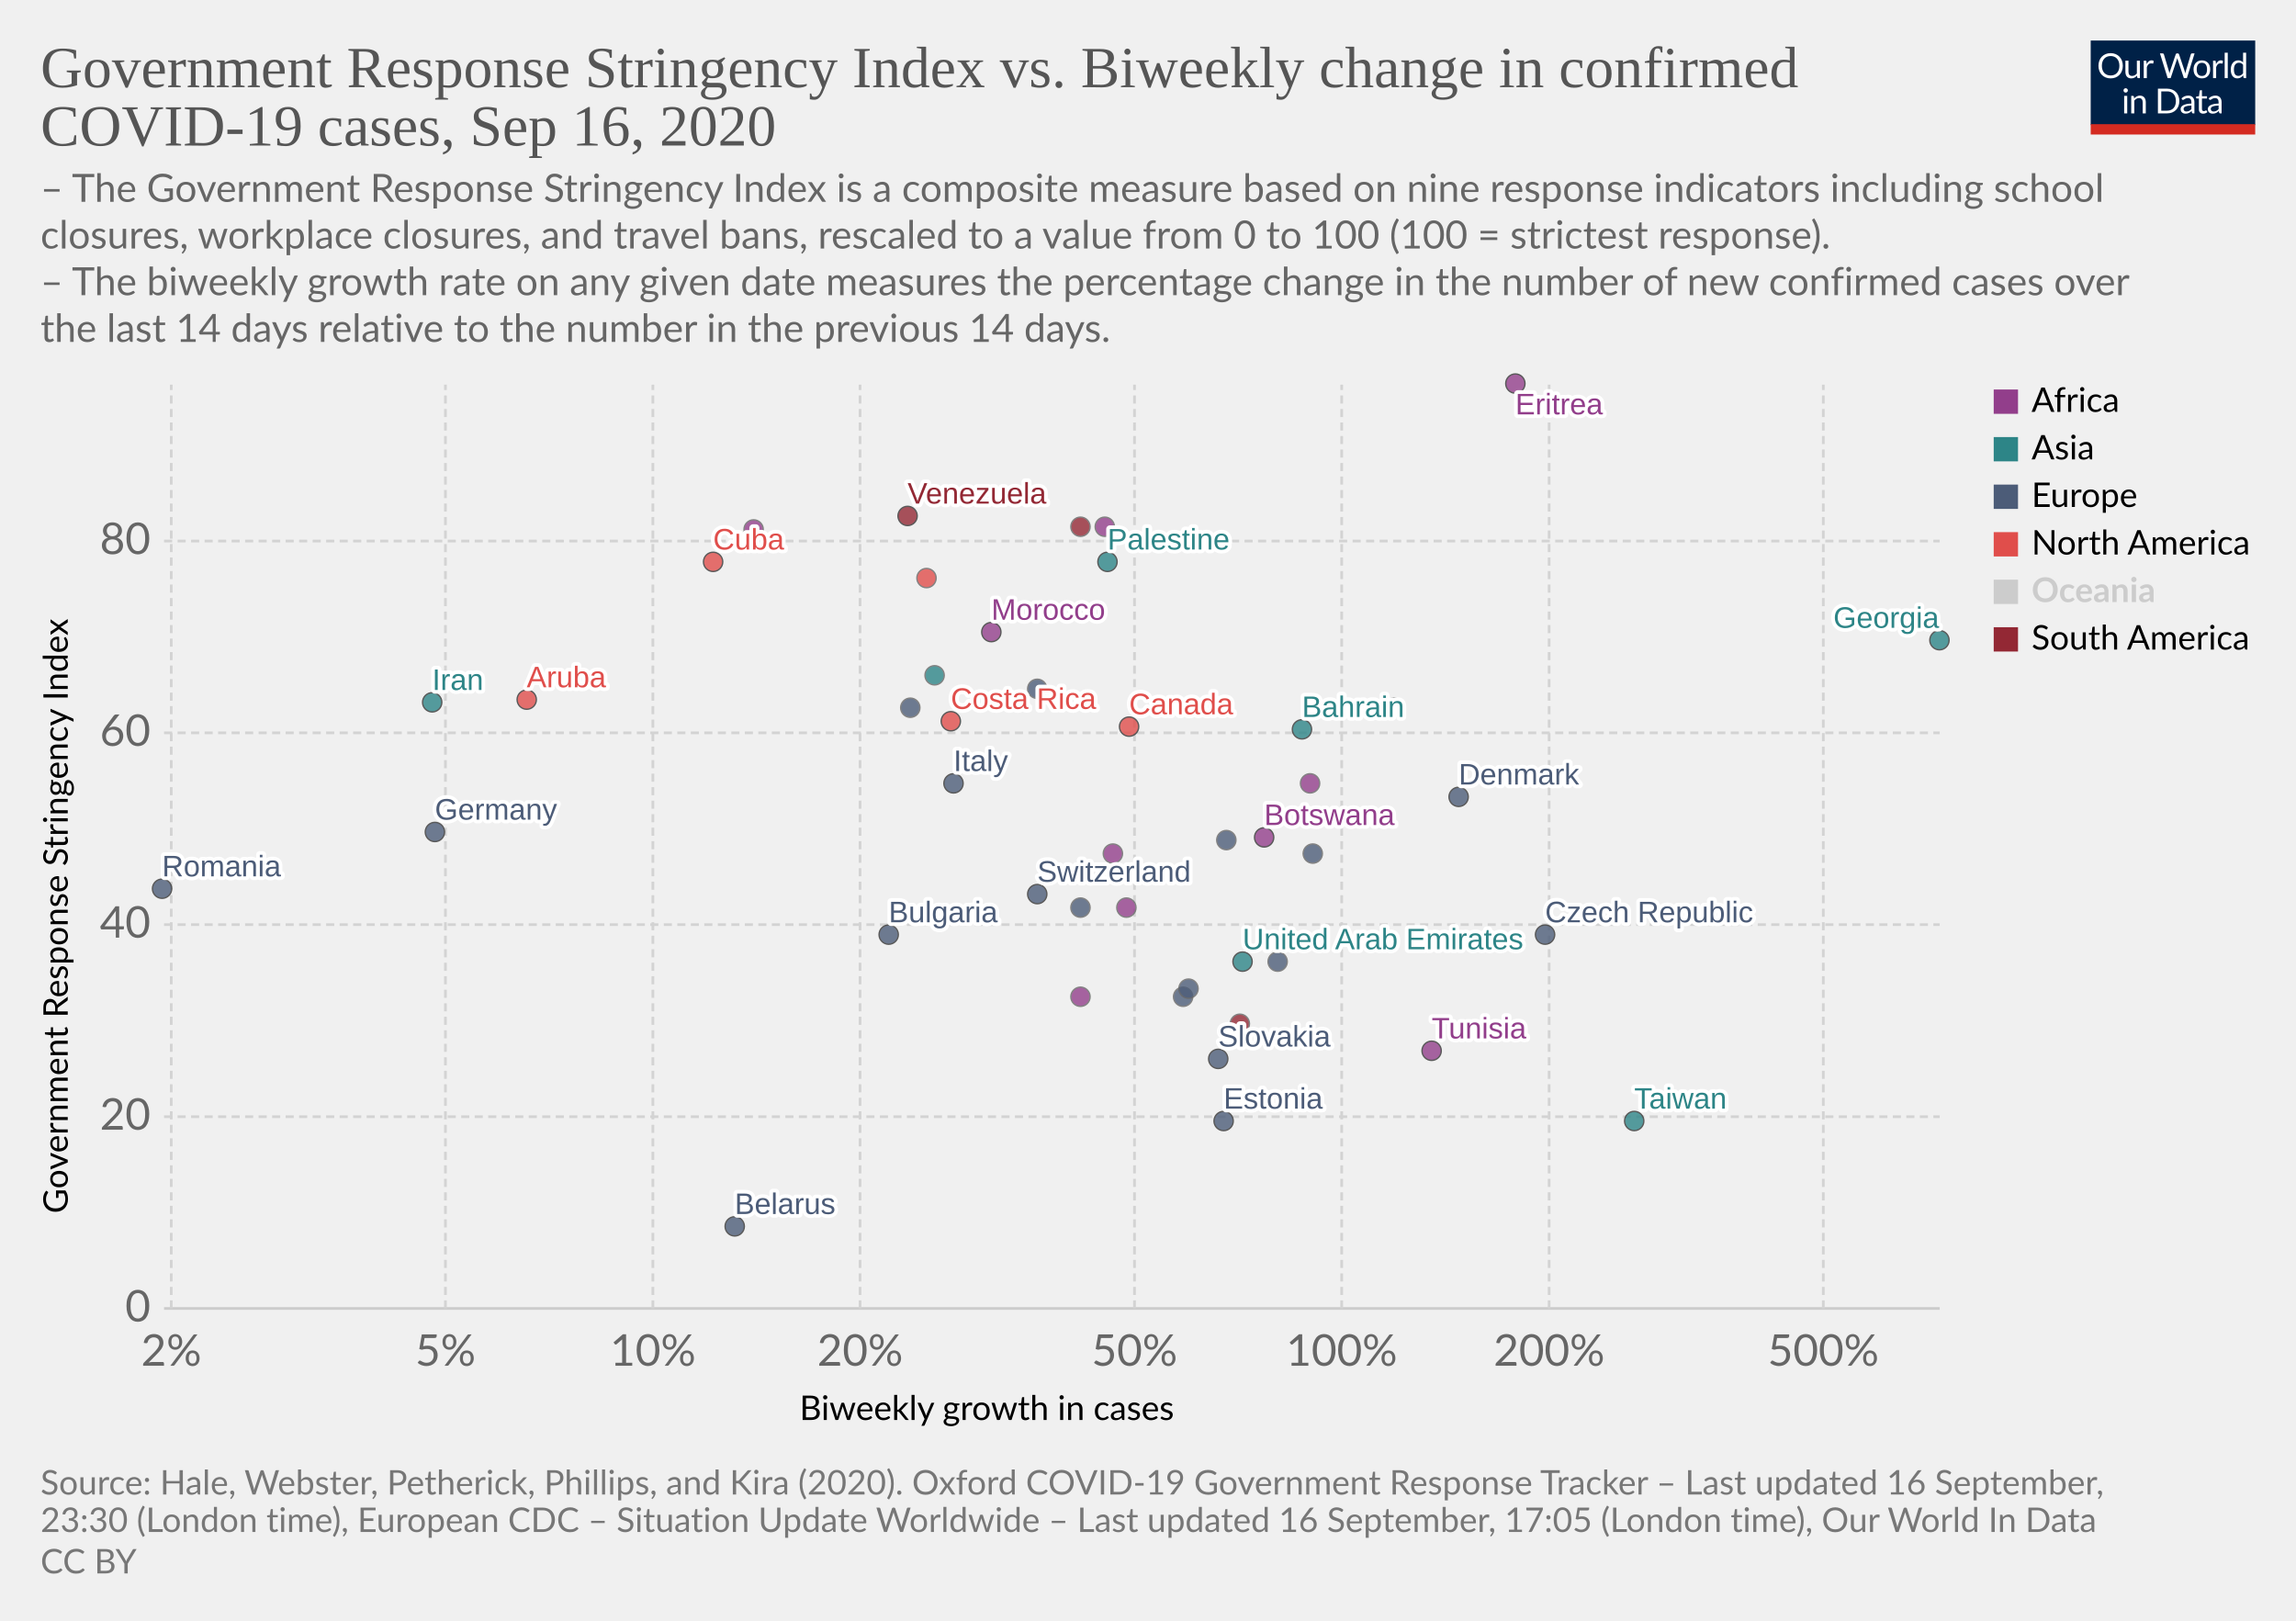
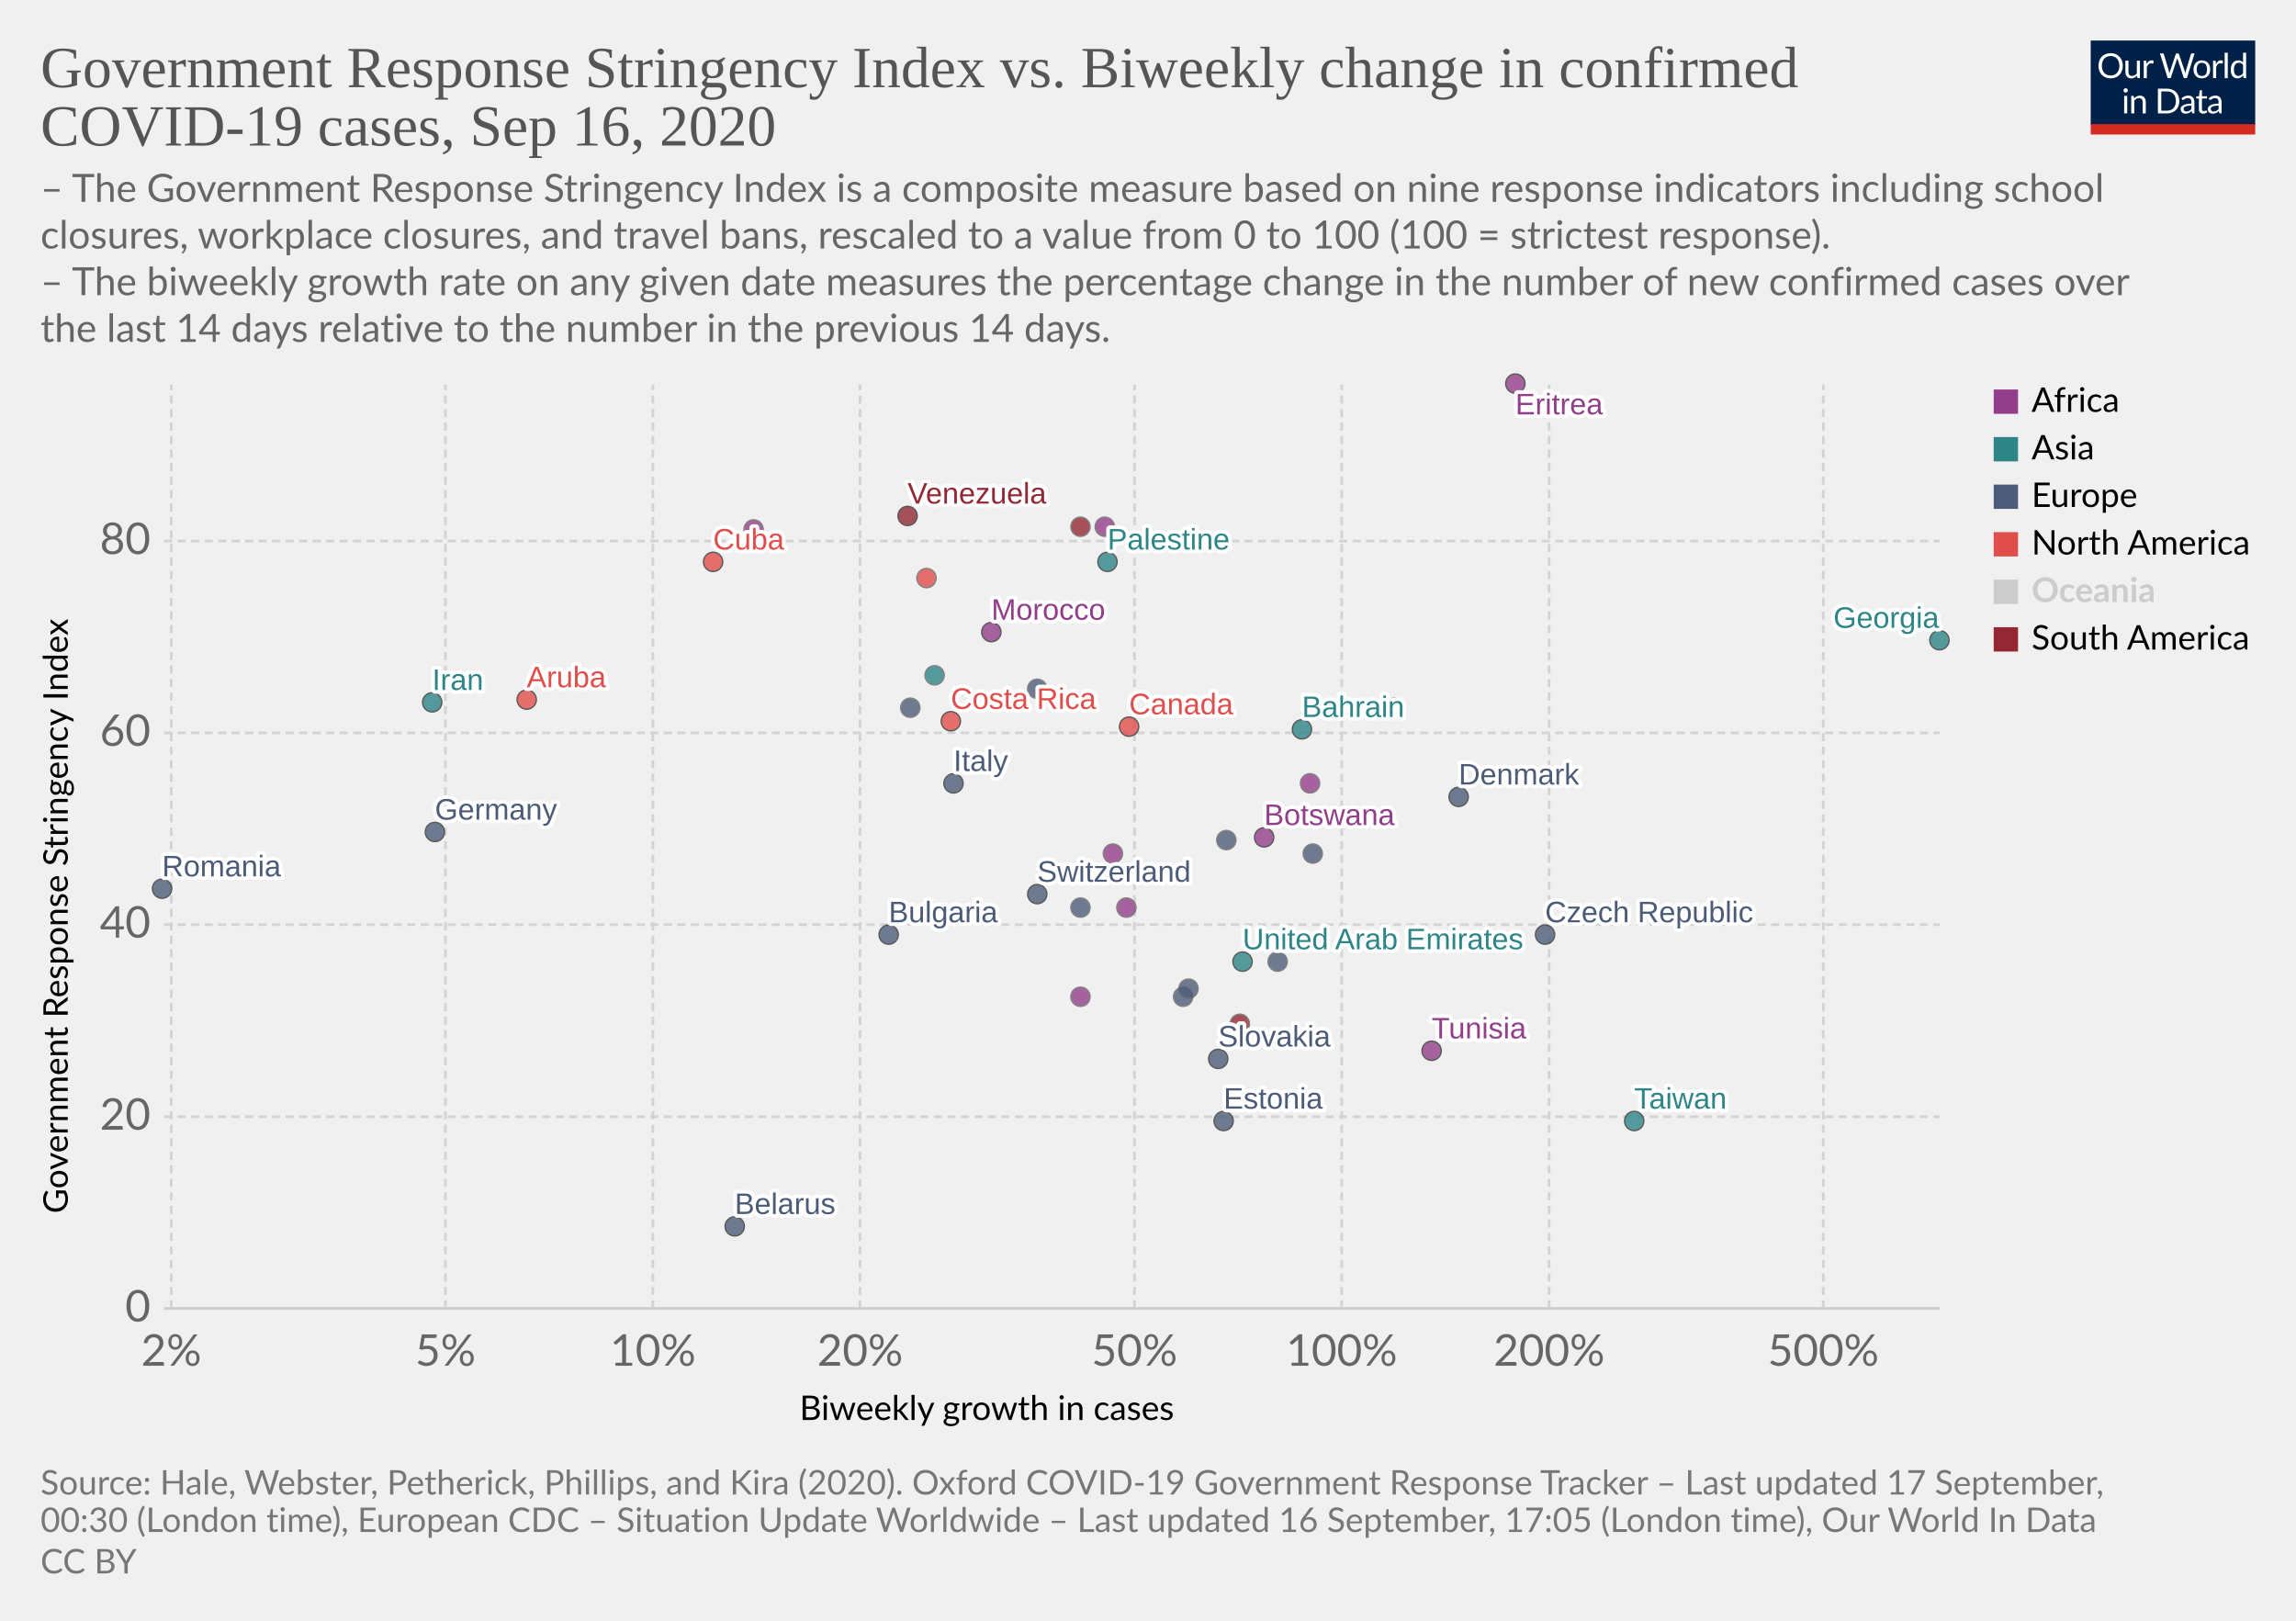
<svg xmlns="http://www.w3.org/2000/svg" version="1.1" style="background-color:#fff;-webkit-font-smoothing:antialiased" width="850" height="600" viewBox="0 0 850 600" font-family="Lato,'Helvetica Neue',Helvetica,Arial,sans-serif" font-size="18" text-rendering="optimizeLegibility">
  <g class="HeaderView">
    <g transform="matrix(.29 0 0 .29 774 15)">
      <svg width="210" height="120" viewBox="0 0 210 120" fill="none">
        <g clip-path="url(#clip0)">
          <path d="M0 0h210v107.89H0V0z" fill="#002147" />
          <path d="M40.98 32.25c0 2.36-.38 4.53-1.12 6.51a14.26 14.26 0 01-8.1 8.4c-1.9.78-4.02 1.17-6.34 1.17a16.6 16.6 0 01-6.33-1.17 14.31 14.31 0 01-8.08-8.4 18.29 18.29 0 01-1.12-6.51c0-2.36.38-4.53 1.12-6.5a14.32 14.32 0 018.07-8.44c1.92-.8 4.03-1.19 6.34-1.19 2.32 0 4.43.4 6.34 1.19 1.92.8 3.56 1.9 4.93 3.34a14.87 14.87 0 013.17 5.1 18.1 18.1 0 011.12 6.5zm-4.38 0c0-1.94-.26-3.68-.8-5.22a10.91 10.91 0 00-2.24-3.89 9.68 9.68 0 00-3.52-2.46 11.95 11.95 0 00-4.62-.86c-1.68 0-3.21.28-4.6.86a9.88 9.88 0 00-3.54 2.46 10.91 10.91 0 00-2.24 3.9c-.53 1.53-.8 3.27-.8 5.2 0 1.94.27 3.68.8 5.22a11.17 11.17 0 002.24 3.9 10.01 10.01 0 003.55 2.44c1.38.56 2.9.83 4.6.83 1.7 0 3.24-.27 4.61-.83a9.8 9.8 0 003.52-2.44 11.17 11.17 0 002.25-3.9c.53-1.54.8-3.28.8-5.21zm26.22-6.54V48H60.5c-.56 0-.9-.27-1.05-.81l-.31-2.4a12.45 12.45 0 01-3.26 2.6c-1.2.64-2.58.96-4.13.96-1.22 0-2.3-.2-3.24-.6a6.52 6.52 0 01-2.33-1.7 7.37 7.37 0 01-1.43-2.67c-.3-1.04-.46-2.2-.46-3.45V25.7h3.91v14.22c0 1.68.38 2.99 1.15 3.91.77.93 1.96 1.39 3.54 1.39 1.16 0 2.24-.27 3.23-.82a10.42 10.42 0 002.8-2.28V25.7h3.91zm8.61 4.47a9.94 9.94 0 012.6-3.56 5.64 5.64 0 013.76-1.3c.47 0 .92.05 1.34.15.44.1.83.27 1.17.49l-.3 2.92c-.09.37-.3.55-.66.55-.2 0-.5-.04-.9-.13a6.21 6.21 0 00-3.24.18c-.54.2-1.03.5-1.47.92-.42.4-.81.9-1.17 1.5-.33.58-.64 1.26-.92 2.02V48H67.7V25.71h2.25c.42 0 .72.08.88.25.16.16.27.44.33.83l.26 3.39zm61.16-13.7L122.75 48h-3.82l-7.99-24.05a21.95 21.95 0 01-.42-1.58 38.36 38.36 0 01-.44 1.58L102.05 48h-3.83L88.4 16.47h3.54c.38 0 .7.1.95.29.26.2.43.43.5.73l6.52 21.9c.1.4.2.83.28 1.28.1.46.2.94.29 1.46l.3-1.46c.12-.47.25-.9.38-1.27l7.41-21.91c.1-.25.26-.48.51-.69.27-.22.58-.33.95-.33h1.23c.38 0 .69.1.92.29.24.2.41.43.53.73l7.4 21.9a28.4 28.4 0 01.68 2.62 29.52 29.52 0 01.52-2.61l6.54-21.91c.07-.27.23-.5.48-.7.27-.21.58-.32.95-.32h3.32zm9.35 8.88c1.63 0 3.1.27 4.4.82a9.43 9.43 0 015.46 5.94c.5 1.4.74 2.98.74 4.73 0 1.76-.25 3.34-.74 4.75a9.43 9.43 0 01-5.46 5.92c-1.3.52-2.77.79-4.4.79-1.64 0-3.12-.27-4.44-.8a9.42 9.42 0 01-3.35-2.3c-.92-1-1.63-2.2-2.13-3.61-.49-1.41-.73-3-.73-4.75s.24-3.33.73-4.73c.5-1.43 1.2-2.64 2.13-3.63a9.4 9.4 0 013.35-2.31c1.32-.55 2.8-.82 4.44-.82zm0 19.89c2.2 0 3.84-.73 4.93-2.2 1.08-1.48 1.63-3.54 1.63-6.18 0-2.66-.55-4.72-1.63-6.2-1.09-1.49-2.73-2.23-4.93-2.23-1.12 0-2.09.2-2.93.57a5.7 5.7 0 00-2.06 1.65 7.5 7.5 0 00-1.24 2.67c-.26 1.04-.4 2.22-.4 3.54 0 2.64.55 4.7 1.64 6.18 1.1 1.47 2.76 2.2 4.99 2.2zm17.97-15.07a9.94 9.94 0 012.6-3.56 5.64 5.64 0 013.76-1.3c.47 0 .91.05 1.34.15.44.1.83.27 1.16.49l-.28 2.92c-.09.37-.31.55-.66.55-.2 0-.5-.04-.9-.13a6.2 6.2 0 00-3.24.18c-.54.2-1.03.5-1.47.92-.43.4-.82.9-1.17 1.5a13.1 13.1 0 00-.92 2.02V48h-3.94V25.71h2.24c.43 0 .72.08.88.25.17.16.28.44.33.83l.27 3.39zm15.04-14.59V48h-3.92V15.6h3.92zm19.55 15.43a6.22 6.22 0 00-2.38-2.05 6.7 6.7 0 00-2.86-.6c-2.07 0-3.66.75-4.77 2.23-1.12 1.48-1.68 3.6-1.68 6.33 0 1.46.13 2.7.38 3.74a7.29 7.29 0 001.1 2.56 4.35 4.35 0 001.78 1.45c.7.3 1.5.46 2.4.46 1.29 0 2.41-.3 3.36-.88a9.6 9.6 0 002.67-2.49V31.02zm3.91-15.43V48h-2.33c-.56 0-.9-.27-1.06-.81l-.35-2.71a12.13 12.13 0 01-3.25 2.77 8.28 8.28 0 01-4.23 1.06 7.31 7.31 0 01-6.14-2.9c-.73-.96-1.3-2.15-1.69-3.57a18.35 18.35 0 01.07-9.48 11.29 11.29 0 011.89-3.7 8.7 8.7 0 017.06-3.34 7.96 7.96 0 016.12 2.62V15.59h3.91zM46.61 70.71V93H42.7V70.71h3.91zm.84-7c0 .39-.08.75-.24 1.09a2.81 2.81 0 01-1.52 1.47 2.67 2.67 0 01-2.16 0 2.9 2.9 0 01-1.45-1.47 2.67 2.67 0 010-2.16c.15-.35.35-.65.6-.9.25-.27.53-.47.85-.62a2.67 2.67 0 012.16 0c.35.15.65.35.9.62.27.25.47.55.62.9.16.34.24.7.24 1.08zm7.97 10.24c.49-.54 1-1.04 1.54-1.48a9.85 9.85 0 013.66-1.84 8.96 8.96 0 015.43.35c.94.4 1.72.97 2.33 1.71a7.36 7.36 0 011.43 2.67c.32 1.04.49 2.19.49 3.45V93h-3.94V78.81c0-1.69-.4-3-1.17-3.92-.76-.93-1.93-1.4-3.5-1.4a6.6 6.6 0 00-3.25.83c-1 .56-1.92 1.31-2.77 2.27V93h-3.94V70.71h2.35c.56 0 .9.28 1.04.82l.3 2.42zm57.7 3.3c0 2.36-.37 4.5-1.11 6.44a14.3 14.3 0 01-3.17 4.98 14.1 14.1 0 01-4.93 3.2c-1.9.76-4.02 1.13-6.33 1.13H85.8V61.47h11.77c2.31 0 4.42.39 6.33 1.15a13.8 13.8 0 018.1 8.18 17.75 17.75 0 011.12 6.45zm-4.37 0c0-1.94-.26-3.67-.8-5.2a10.94 10.94 0 00-2.23-3.87 9.57 9.57 0 00-3.53-2.42 12.23 12.23 0 00-4.61-.83h-7.5v24.62h7.5c1.7 0 3.24-.28 4.61-.84a9.7 9.7 0 003.53-2.4 10.94 10.94 0 002.24-3.87c.53-1.53.8-3.26.8-5.2zm19.8 5.72c-1.8.06-3.34.2-4.62.44-1.26.22-2.3.51-3.1.88-.8.36-1.37.8-1.74 1.3-.35.5-.53 1.05-.53 1.67 0 .58.1 1.1.3 1.52a3 3 0 00.76 1.05c.34.27.73.46 1.17.6.45.11.94.17 1.45.17a7.28 7.28 0 003.5-.81 11.95 11.95 0 002.82-2.2v-4.62zm-12.65-9.11a12.73 12.73 0 013.98-2.66c1.43-.59 3-.88 4.73-.88 1.25 0 2.36.2 3.33.61a6.81 6.81 0 013.94 4.38c.33 1.04.5 2.19.5 3.43V93h-1.74a1.8 1.8 0 01-.88-.18c-.2-.13-.36-.38-.48-.74l-.44-2.12c-.59.55-1.16 1.03-1.72 1.46a9.48 9.48 0 01-3.74 1.7c-.69.15-1.46.23-2.3.23-.87 0-1.69-.12-2.45-.35a5.34 5.34 0 01-3.34-2.93 6.64 6.64 0 01-.49-2.64c0-.88.25-1.72.73-2.53a6.33 6.33 0 012.35-2.17c1.09-.63 2.5-1.15 4.25-1.54 1.75-.41 3.89-.65 6.42-.7v-1.75c0-1.73-.37-3.03-1.12-3.91-.75-.9-1.84-1.34-3.28-1.34-.97 0-1.78.12-2.44.37-.64.23-1.2.5-1.7.81l-1.23.82c-.33.23-.67.35-1 .35-.27 0-.5-.07-.69-.2a2.1 2.1 0 01-.48-.53l-.7-1.25zm27.67 19.5c-1.76 0-3.12-.5-4.07-1.48-.94-.98-1.41-2.4-1.41-4.25V74h-2.68a.9.9 0 01-.6-.2c-.16-.14-.24-.36-.24-.66v-1.56l3.65-.46.9-6.89a.9.9 0 01.29-.52.88.88 0 01.62-.22H142v7.67h6.44V74H142v13.38c0 .94.22 1.63.68 2.09.45.45 1.04.68 1.76.68a3.21 3.21 0 001.85-.53l.55-.35c.16-.12.3-.18.41-.18.2 0 .4.13.55.38l1.15 1.87a7.45 7.45 0 01-2.44 1.5c-.96.35-1.94.52-2.95.52zm19.68-10.4c-1.8.07-3.34.21-4.62.45-1.26.22-2.3.51-3.1.88-.8.36-1.37.8-1.74 1.3-.35.5-.53 1.05-.53 1.67 0 .58.1 1.1.3 1.52.18.42.44.77.76 1.05.34.27.73.46 1.17.6.45.11.94.17 1.45.17a7.3 7.3 0 003.5-.81 12.04 12.04 0 002.82-2.2v-4.62zm-12.65-9.1a12.72 12.72 0 013.99-2.66c1.42-.59 3-.88 4.72-.88 1.25 0 2.36.2 3.33.61a6.81 6.81 0 013.94 4.38c.33 1.04.5 2.19.5 3.43V93h-1.74a1.8 1.8 0 01-.88-.18c-.2-.13-.36-.38-.48-.74l-.44-2.12c-.59.55-1.16 1.03-1.72 1.46a9.48 9.48 0 01-3.74 1.7c-.69.15-1.46.23-2.3.23-.87 0-1.69-.12-2.45-.35a5.33 5.33 0 01-3.34-2.93 6.62 6.62 0 01-.49-2.64c0-.88.25-1.72.73-2.53a6.33 6.33 0 012.35-2.17c1.09-.63 2.5-1.15 4.25-1.54a31.2 31.2 0 016.42-.7v-1.75c0-1.73-.37-3.03-1.12-3.91-.75-.9-1.84-1.34-3.28-1.34-.97 0-1.78.12-2.44.37-.64.23-1.2.5-1.7.81-.46.3-.87.57-1.22.82-.34.23-.68.35-1.02.35-.26 0-.49-.07-.68-.2a1.88 1.88 0 01-.48-.53l-.7-1.25z" fill="#fff" />
          <path fill="#D42B21" d="M0 106.79h210V120H0z" />
        </g>
        <defs>
          <clipPath id="clip0">
            <path fill="#fff" d="M0 0h210v120H0z" />
          </clipPath>
        </defs>
      </svg>
    </g>
    <a href="https://ourworldindata.org/grapher/government-response-stringency-index-vs-biweekly-change-in-confirmed-covid-19-cases?time=latest" target="_blank" font-family="&quot;Playfair Display&quot;,Georgia,&quot;Times New Roman&quot;,serif">
      <text font-size="21.6" x="15" y="32.3" fill="#555">
        <tspan x="15" y="32.28">Government Response Stringency Index vs. Biweekly change in confirmed</tspan>
        <tspan x="15" y="53.88">COVID-19 cases, Sep 16, 2020</tspan>
      </text>
    </a>
    <text font-size="14.4" x="15" y="74.7" fill="#666">
      <tspan x="15" y="74.72">– The Government Response Stringency Index is a composite measure based on nine response indicators including school</tspan>
      <tspan x="15" y="92">closures, workplace closures, and travel bans, rescaled to a value from 0 to 100 (100 = strictest response).</tspan>
      <tspan x="15" y="109.28"> – The biweekly growth rate on any given date measures the percentage change in the number of new confirmed cases over</tspan>
      <tspan x="15" y="126.56">the last 14 days relative to the number in the previous 14 days.</tspan>
    </text>
  </g>
  <g class="ScatterPlot">
    <g class="DualAxisView">
      <g class="HorizontalAxis">
        <text font-size="12.6" x="296" y="525.7">
          <tspan x="295.99" y="525.68">Biweekly growth in cases</tspan>
        </text>
        <text x="63.4" y="505.6" fill="#666" text-anchor="middle" font-size="16.2">2%</text>
        <text x="164.9" y="505.6" fill="#666" text-anchor="middle" font-size="16.2">5%</text>
        <text x="241.7" y="505.6" fill="#666" text-anchor="middle" font-size="16.2">10%</text>
        <text x="318.4" y="505.6" fill="#666" text-anchor="middle" font-size="16.2">20%</text>
        <text x="420" y="505.6" fill="#666" text-anchor="middle" font-size="16.2">50%</text>
        <text x="496.7" y="505.6" fill="#666" text-anchor="middle" font-size="16.2">100%</text>
        <text x="573.5" y="505.6" fill="#666" text-anchor="middle" font-size="16.2">200%</text>
        <text x="675" y="505.6" fill="#666" text-anchor="middle" font-size="16.2">500%</text>
      </g>
      <g class="VerticalAxis">
        <text font-size="12.6" x="-449.2" y="25.1" transform="rotate(-90)">
          <tspan x="-449.2" y="25.08">Government Response Stringency Index</tspan>
        </text>
        <text x="55.74" y="484.4" fill="#666" dominant-baseline="middle" text-anchor="end" font-size="16.2">0</text>
        <text x="55.74" y="413.4" fill="#666" dominant-baseline="middle" text-anchor="end" font-size="16.2">20</text>
        <text x="55.74" y="342.3" fill="#666" dominant-baseline="middle" text-anchor="end" font-size="16.2">40</text>
        <text x="55.74" y="271.3" fill="#666" dominant-baseline="middle" text-anchor="end" font-size="16.2">60</text>
        <text x="55.74" y="200.3" fill="#666" dominant-baseline="middle" text-anchor="end" font-size="16.2">80</text>
      </g>
      <g class="AxisGridLines horizontalLines">
        <path stroke="#ccc" d="M60.74 484.4h657.35" />
        <path stroke="#d3d3d3" stroke-dasharray="3,2" d="M60.74 413.4h657.35M60.74 342.3h657.35M60.74 271.3h657.35M60.74 200.3h657.35" />
      </g>
      <g class="AxisGridLines verticalLines" stroke="#d3d3d3" stroke-dasharray="3,2">
        <path d="M63.4 484.4v-342M164.9 484.4v-342M241.7 484.4v-342M318.4 484.4v-342M420 484.4v-342M496.7 484.4v-342M573.5 484.4v-342M675 484.4v-342" />
      </g>
    </g>
    <g class="PointsWithLabels clickable" clip-path="url(#a)" font-family="Arial, sans-serif">
      <path fill="rgba(255,255,255,0)" d="M60.74 142.4h657.35v342H60.74z" />
      <defs>
        <clipPath id="a">
          <path d="M50.74 132.4h677.35v362H50.74z" />
        </clipPath>
      </defs>
      <g class="key-United-Arab-Emirates_0">
        <circle cx="460" cy="356" r="3.57" fill="#2D8587" opacity=".8" stroke="#333" stroke-width=".5" />
      </g>
      <g class="key-Austria_0">
        <circle cx="473" cy="356" r="3.57" fill="#4C5C78" opacity=".8" stroke="#666" stroke-width=".5" />
      </g>
      <g class="key-Bulgaria_0">
        <circle cx="329" cy="346" r="3.57" fill="#4C5C78" opacity=".8" stroke="#333" stroke-width=".5" />
      </g>
      <g class="key-Bahrain_0">
        <circle cx="482" cy="270" r="3.57" fill="#2D8587" opacity=".8" stroke="#333" stroke-width=".5" />
      </g>
      <g class="key-Belarus_0">
        <circle cx="272" cy="454" r="3.57" fill="#4C5C78" opacity=".8" stroke="#333" stroke-width=".5" />
      </g>
      <g class="key-Botswana_0">
        <circle cx="468" cy="310" r="3.57" fill="#923E8B" opacity=".8" stroke="#333" stroke-width=".5" />
      </g>
      <g class="key-Canada_0">
        <circle cx="418" cy="269" r="3.57" fill="#E04E4B" opacity=".8" stroke="#333" stroke-width=".5" />
      </g>
      <g class="key-Switzerland_0">
        <circle cx="384" cy="331" r="3.57" fill="#4C5C78" opacity=".8" stroke="#333" stroke-width=".5" />
      </g>
      <g class="key-Costa-Rica_0">
        <circle cx="352" cy="267" r="3.57" fill="#E04E4B" opacity=".8" stroke="#333" stroke-width=".5" />
      </g>
      <g class="key-Czech-Republic_0">
        <circle cx="572" cy="346" r="3.57" fill="#4C5C78" opacity=".8" stroke="#333" stroke-width=".5" />
      </g>
      <g class="key-Germany_0">
        <circle cx="161" cy="308" r="3.57" fill="#4C5C78" opacity=".8" stroke="#333" stroke-width=".5" />
      </g>
      <g class="key-Morocco_0">
        <circle cx="367" cy="234" r="3.57" fill="#923E8B" opacity=".8" stroke="#333" stroke-width=".5" />
      </g>
      <g class="key-Tunisia_0">
        <circle cx="530" cy="389" r="3.57" fill="#923E8B" opacity=".8" stroke="#333" stroke-width=".5" />
      </g>
      <g class="key-Ukraine_0">
        <circle cx="384" cy="255" r="3.57" fill="#4C5C78" opacity=".8" stroke="#666" stroke-width=".5" />
      </g>
      <g class="key-Palestine_0">
        <circle cx="410" cy="208" r="3.57" fill="#2D8587" opacity=".8" stroke="#333" stroke-width=".5" />
      </g>
      <g class="key-Paraguay_0">
        <circle cx="400" cy="195" r="3.57" fill="#932834" opacity=".8" stroke="#666" stroke-width=".5" />
      </g>
      <g class="key-Cuba_0">
        <circle cx="264" cy="208" r="3.57" fill="#E04E4B" opacity=".8" stroke="#333" stroke-width=".5" />
      </g>
      <g class="key-Aruba_0">
        <circle cx="195" cy="259" r="3.57" fill="#E04E4B" opacity=".8" stroke="#333" stroke-width=".5" />
      </g>
      <g class="key-Denmark_0">
        <circle cx="540" cy="295" r="3.57" fill="#4C5C78" opacity=".8" stroke="#333" stroke-width=".5" />
      </g>
      <g class="key-Dominican-Republic_0">
        <circle cx="343" cy="214" r="3.57" fill="#E04E4B" opacity=".8" stroke="#666" stroke-width=".5" />
      </g>
      <g class="key-Spain_0">
        <circle cx="337" cy="262" r="3.57" fill="#4C5C78" opacity=".8" stroke="#666" stroke-width=".5" />
      </g>
      <g class="key-Estonia_0">
        <circle cx="453" cy="415" r="3.57" fill="#4C5C78" opacity=".8" stroke="#333" stroke-width=".5" />
      </g>
      <g class="key-Finland_0">
        <circle cx="438" cy="369" r="3.57" fill="#4C5C78" opacity=".8" stroke="#666" stroke-width=".5" />
      </g>
      <g class="key-France_0">
        <circle cx="454" cy="311" r="3.57" fill="#4C5C78" opacity=".8" stroke="#666" stroke-width=".5" />
      </g>
      <g class="key-United-Kingdom_0">
        <circle cx="516" cy="262" r="3.57" fill="#4C5C78" opacity=".8" stroke="#666" stroke-width=".5" />
      </g>
      <g class="key-Georgia_0">
        <circle cx="718" cy="237" r="3.57" fill="#2D8587" opacity=".8" stroke="#333" stroke-width=".5" />
      </g>
      <g class="key-Iran_0">
        <circle cx="160" cy="260" r="3.57" fill="#2D8587" opacity=".8" stroke="#333" stroke-width=".5" />
      </g>
      <g class="key-Romania_0">
        <circle cx="60" cy="329" r="3.57" fill="#4C5C78" opacity=".8" stroke="#333" stroke-width=".5" />
      </g>
      <g class="key-San-Marino_0">
        <circle cx="440" cy="366" r="3.57" fill="#4C5C78" opacity=".8" stroke="#666" stroke-width=".5" />
      </g>
      <g class="key-Slovakia_0">
        <circle cx="451" cy="392" r="3.57" fill="#4C5C78" opacity=".8" stroke="#333" stroke-width=".5" />
      </g>
      <g class="key-Uganda_0">
        <circle cx="409" cy="195" r="3.57" fill="#923E8B" opacity=".8" stroke="#666" stroke-width=".5" />
      </g>
      <g class="key-Venezuela_0">
        <circle cx="336" cy="191" r="3.57" fill="#932834" opacity=".8" stroke="#333" stroke-width=".5" />
      </g>
      <g class="key-Taiwan_0">
        <circle cx="605" cy="415" r="3.57" fill="#2D8587" opacity=".8" stroke="#333" stroke-width=".5" />
      </g>
      <g class="key-Angola_0">
        <circle cx="279" cy="196" r="3.57" fill="#923E8B" opacity=".8" stroke="#666" stroke-width=".5" />
      </g>
      <g class="key-Andorra_0">
        <circle cx="400" cy="336" r="3.57" fill="#4C5C78" opacity=".8" stroke="#666" stroke-width=".5" />
      </g>
      <g class="key-Eritrea_0">
        <circle cx="561" cy="142" r="3.57" fill="#923E8B" opacity=".8" stroke="#333" stroke-width=".5" />
      </g>
      <g class="key-Mali_0">
        <circle cx="412" cy="316" r="3.57" fill="#923E8B" opacity=".8" stroke="#666" stroke-width=".5" />
      </g>
      <g class="key-Sierra-Leone_0">
        <circle cx="400" cy="369" r="3.57" fill="#923E8B" opacity=".8" stroke="#666" stroke-width=".5" />
      </g>
      <g class="key-Italy_0">
        <circle cx="353" cy="290" r="3.57" fill="#4C5C78" opacity=".8" stroke="#333" stroke-width=".5" />
      </g>
      <g class="key-Kuwait_0">
        <circle cx="346" cy="250" r="3.57" fill="#2D8587" opacity=".8" stroke="#666" stroke-width=".5" />
      </g>
      <g class="key-Netherlands_0">
        <circle cx="486" cy="316" r="3.57" fill="#4C5C78" opacity=".8" stroke="#666" stroke-width=".5" />
      </g>
      <g class="key-Uruguay_0">
        <circle cx="459" cy="379" r="3.57" fill="#932834" opacity=".8" stroke="#666" stroke-width=".5" />
      </g>
      <g class="key-Central-African-Republic_0">
        <circle cx="485" cy="290" r="3.57" fill="#923E8B" opacity=".8" stroke="#666" stroke-width=".5" />
      </g>
      <g class="key-Benin_0">
        <circle cx="417" cy="336" r="3.57" fill="#923E8B" opacity=".8" stroke="#666" stroke-width=".5" />
      </g>
      <g class="backgroundLabels" fill="#333" font-size="11" font-weight="400">
        <text x="460" y="351.43" fill="#fff" stroke="#fff" stroke-linecap="round" stroke-linejoin="round" stroke-width=".25em">United Arab Emirates</text>
        <text x="460" y="351.43" fill="#2D8587">United Arab Emirates</text>
        <text x="329" y="341.43" fill="#fff" stroke="#fff" stroke-linecap="round" stroke-linejoin="round" stroke-width=".25em">Bulgaria</text>
        <text x="329" y="341.43" fill="#4C5C78">Bulgaria</text>
        <text x="482" y="265.43" fill="#fff" stroke="#fff" stroke-linecap="round" stroke-linejoin="round" stroke-width=".25em">Bahrain</text>
        <text x="482" y="265.43" fill="#2D8587">Bahrain</text>
        <text x="272" y="449.43" fill="#fff" stroke="#fff" stroke-linecap="round" stroke-linejoin="round" stroke-width=".25em">Belarus</text>
        <text x="272" y="449.43" fill="#4C5C78">Belarus</text>
        <text x="468" y="305.43" fill="#fff" stroke="#fff" stroke-linecap="round" stroke-linejoin="round" stroke-width=".25em">Botswana</text>
        <text x="468" y="305.43" fill="#923E8B">Botswana</text>
        <text x="418" y="264.43" fill="#fff" stroke="#fff" stroke-linecap="round" stroke-linejoin="round" stroke-width=".25em">Canada</text>
        <text x="418" y="264.43" fill="#E04E4B">Canada</text>
        <text x="384" y="326.43" fill="#fff" stroke="#fff" stroke-linecap="round" stroke-linejoin="round" stroke-width=".25em">Switzerland</text>
        <text x="384" y="326.43" fill="#4C5C78">Switzerland</text>
        <text x="352" y="262.43" fill="#fff" stroke="#fff" stroke-linecap="round" stroke-linejoin="round" stroke-width=".25em">Costa Rica</text>
        <text x="352" y="262.43" fill="#E04E4B">Costa Rica</text>
        <text x="572" y="341.43" fill="#fff" stroke="#fff" stroke-linecap="round" stroke-linejoin="round" stroke-width=".25em">Czech Republic</text>
        <text x="572" y="341.43" fill="#4C5C78">Czech Republic</text>
        <text x="161" y="303.43" fill="#fff" stroke="#fff" stroke-linecap="round" stroke-linejoin="round" stroke-width=".25em">Germany</text>
        <text x="161" y="303.43" fill="#4C5C78">Germany</text>
        <text x="367" y="229.43" fill="#fff" stroke="#fff" stroke-linecap="round" stroke-linejoin="round" stroke-width=".25em">Morocco</text>
        <text x="367" y="229.43" fill="#923E8B">Morocco</text>
        <text x="530" y="384.43" fill="#fff" stroke="#fff" stroke-linecap="round" stroke-linejoin="round" stroke-width=".25em">Tunisia</text>
        <text x="530" y="384.43" fill="#923E8B">Tunisia</text>
        <text x="410" y="203.43" fill="#fff" stroke="#fff" stroke-linecap="round" stroke-linejoin="round" stroke-width=".25em">Palestine</text>
        <text x="410" y="203.43" fill="#2D8587">Palestine</text>
        <text x="264" y="203.43" fill="#fff" stroke="#fff" stroke-linecap="round" stroke-linejoin="round" stroke-width=".25em">Cuba</text>
        <text x="264" y="203.43" fill="#E04E4B">Cuba</text>
        <text x="195" y="254.43" fill="#fff" stroke="#fff" stroke-linecap="round" stroke-linejoin="round" stroke-width=".25em">Aruba</text>
        <text x="195" y="254.43" fill="#E04E4B">Aruba</text>
        <text x="540" y="290.43" fill="#fff" stroke="#fff" stroke-linecap="round" stroke-linejoin="round" stroke-width=".25em">Denmark</text>
        <text x="540" y="290.43" fill="#4C5C78">Denmark</text>
        <text x="453" y="410.43" fill="#fff" stroke="#fff" stroke-linecap="round" stroke-linejoin="round" stroke-width=".25em">Estonia</text>
        <text x="453" y="410.43" fill="#4C5C78">Estonia</text>
        <text x="678.73" y="232.43" fill="#fff" stroke="#fff" stroke-linecap="round" stroke-linejoin="round" stroke-width=".25em">Georgia</text>
        <text x="678.73" y="232.43" fill="#2D8587">Georgia</text>
        <text x="160" y="255.43" fill="#fff" stroke="#fff" stroke-linecap="round" stroke-linejoin="round" stroke-width=".25em">Iran</text>
        <text x="160" y="255.43" fill="#2D8587">Iran</text>
        <text x="60" y="324.43" fill="#fff" stroke="#fff" stroke-linecap="round" stroke-linejoin="round" stroke-width=".25em">Romania</text>
        <text x="60" y="324.43" fill="#4C5C78">Romania</text>
        <text x="451" y="387.43" fill="#fff" stroke="#fff" stroke-linecap="round" stroke-linejoin="round" stroke-width=".25em">Slovakia</text>
        <text x="451" y="387.43" fill="#4C5C78">Slovakia</text>
        <text x="336" y="186.43" fill="#fff" stroke="#fff" stroke-linecap="round" stroke-linejoin="round" stroke-width=".25em">Venezuela</text>
        <text x="336" y="186.43" fill="#932834">Venezuela</text>
        <text x="605" y="410.43" fill="#fff" stroke="#fff" stroke-linecap="round" stroke-linejoin="round" stroke-width=".25em">Taiwan</text>
        <text x="605" y="410.43" fill="#2D8587">Taiwan</text>
        <text x="561" y="153.4" fill="#fff" stroke="#fff" stroke-linecap="round" stroke-linejoin="round" stroke-width=".25em">Eritrea</text>
        <text x="561" y="153.4" fill="#923E8B">Eritrea</text>
        <text x="353" y="285.43" fill="#fff" stroke="#fff" stroke-linecap="round" stroke-linejoin="round" stroke-width=".25em">Italy</text>
        <text x="353" y="285.43" fill="#4C5C78">Italy</text>
      </g>
    </g>
    <g class="ScatterColorLegend clickable" cursor="pointer">
      <g class="legendMark">
        <path fill="#923E8B" d="M738.09 144.2h9v9h-9z" />
        <text font-size="12.6" x="752.1" y="152.5">
          <tspan x="752.09" y="152.48">Africa</tspan>
        </text>
      </g>
      <g class="legendMark">
        <path fill="#2D8587" d="M738.09 161.8h9v9h-9z" />
        <text font-size="12.6" x="752.1" y="170.1">
          <tspan x="752.09" y="170.08">Asia</tspan>
        </text>
      </g>
      <g class="legendMark">
        <path fill="#4C5C78" d="M738.09 179.4h9v9h-9z" />
        <text font-size="12.6" x="752.1" y="187.7">
          <tspan x="752.09" y="187.68">Europe</tspan>
        </text>
      </g>
      <g class="legendMark">
        <path fill="#E04E4B" d="M738.09 197h9v9h-9z" />
        <text font-size="12.6" x="752.1" y="205.3">
          <tspan x="752.09" y="205.28">North America</tspan>
        </text>
      </g>
      <g class="legendMark" fill="#ccc">
        <path d="M738.09 214.6h9v9h-9z" />
        <text font-size="12.6" x="752.1" y="222.9" font-weight="700">
          <tspan x="752.09" y="222.88">Oceania</tspan>
        </text>
      </g>
      <g class="legendMark">
        <path fill="#932834" d="M738.09 232.2h9v9h-9z" />
        <text font-size="12.6" x="752.1" y="240.5">
          <tspan x="752.09" y="240.48">South America</tspan>
        </text>
      </g>
    </g>
  </g>
  <g class="SourcesFooter" fill="#777">
    <g class="clickable" fill="#777">
      <text font-size="12.6" x="15" y="553.3">
-         <tspan x="15" y="553.28">Source: Hale, Webster, Petherick, Phillips, and Kira (2020). Oxford COVID-19 Government Response Tracker – Last updated 16 September,</tspan>
-         <tspan x="15" y="567.14">23:30 (London time), European CDC – Situation Update Worldwide – Last updated 16 September, 17:05 (London time), Our World In Data</tspan>
+         <tspan x="15" y="553.28">Source: Hale, Webster, Petherick, Phillips, and Kira (2020). Oxford COVID-19 Government Response Tracker – Last updated 17 September,</tspan>
+         <tspan x="15" y="567.14">00:30 (London time), European CDC – Situation Update Worldwide – Last updated 16 September, 17:05 (London time), Our World In Data</tspan>
      </text>
    </g>
    <text font-size="12.6" x="15" y="582.5">
      <tspan x="15" y="582.48">
        <a class="cclogo" href="http://creativecommons.org/licenses/by/4.0/deed.en_US" target="_blank" fill="#777">CC BY</a>
      </tspan>
    </text>
  </g>
</svg>
